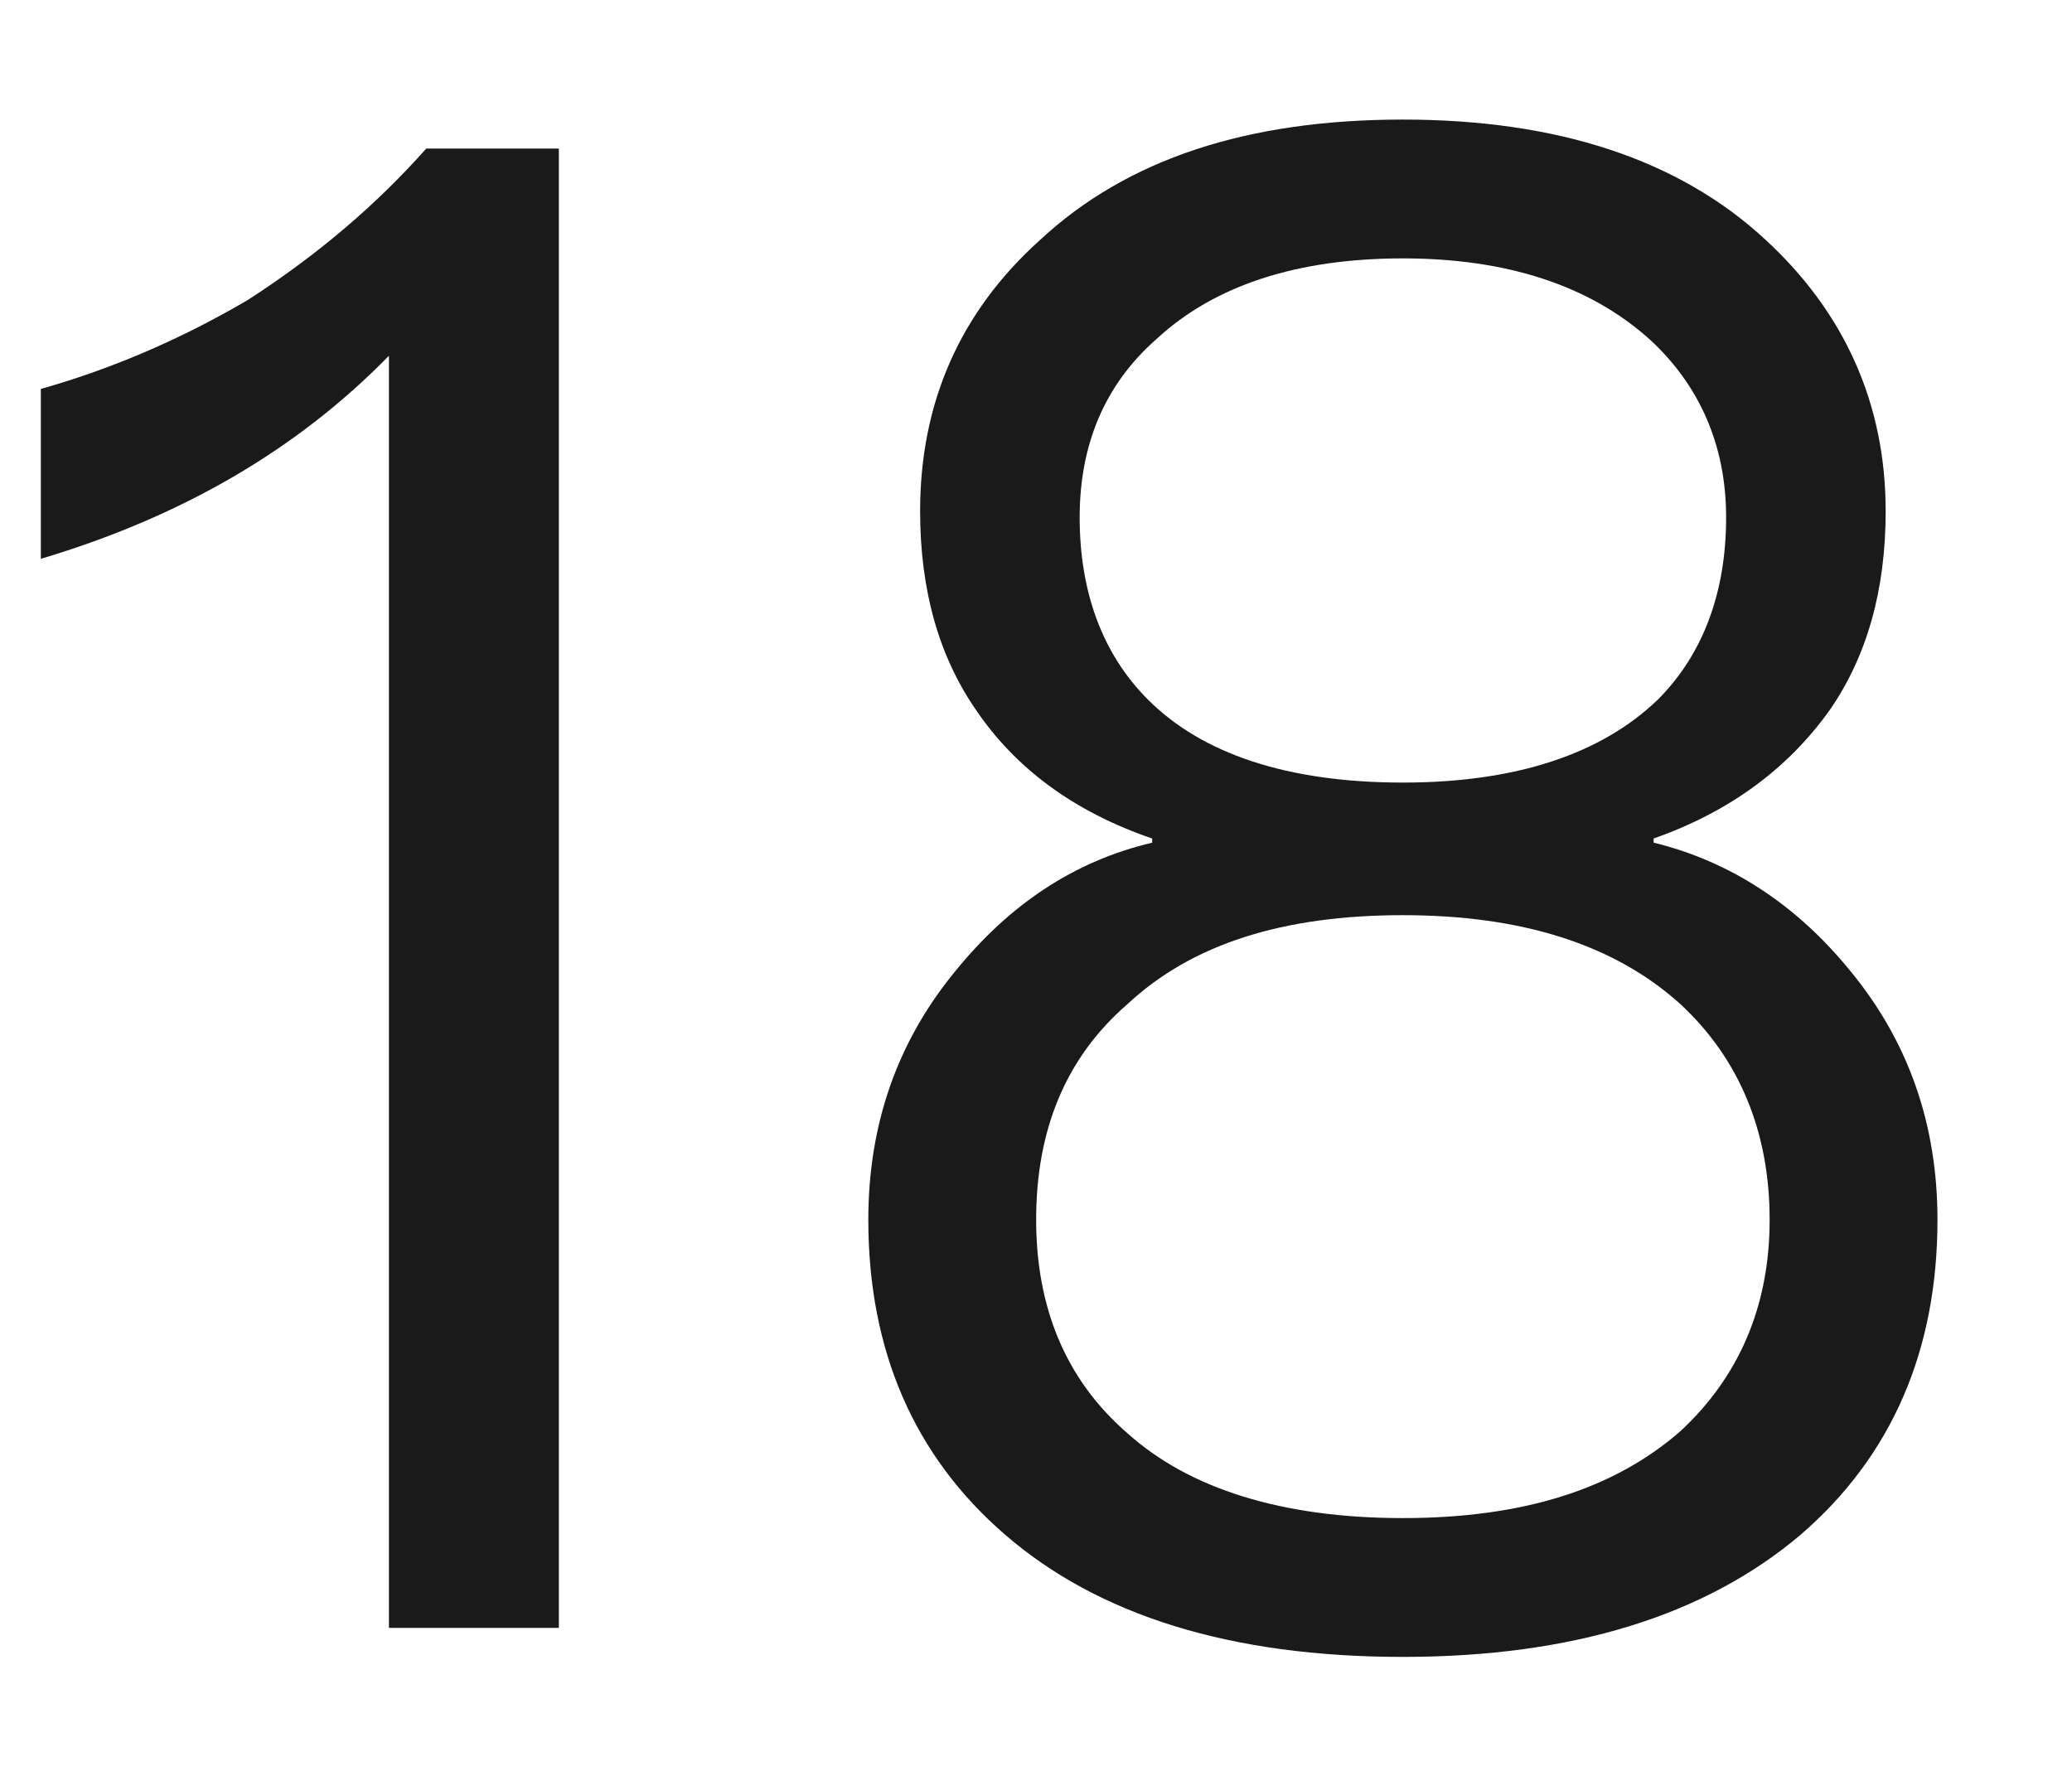
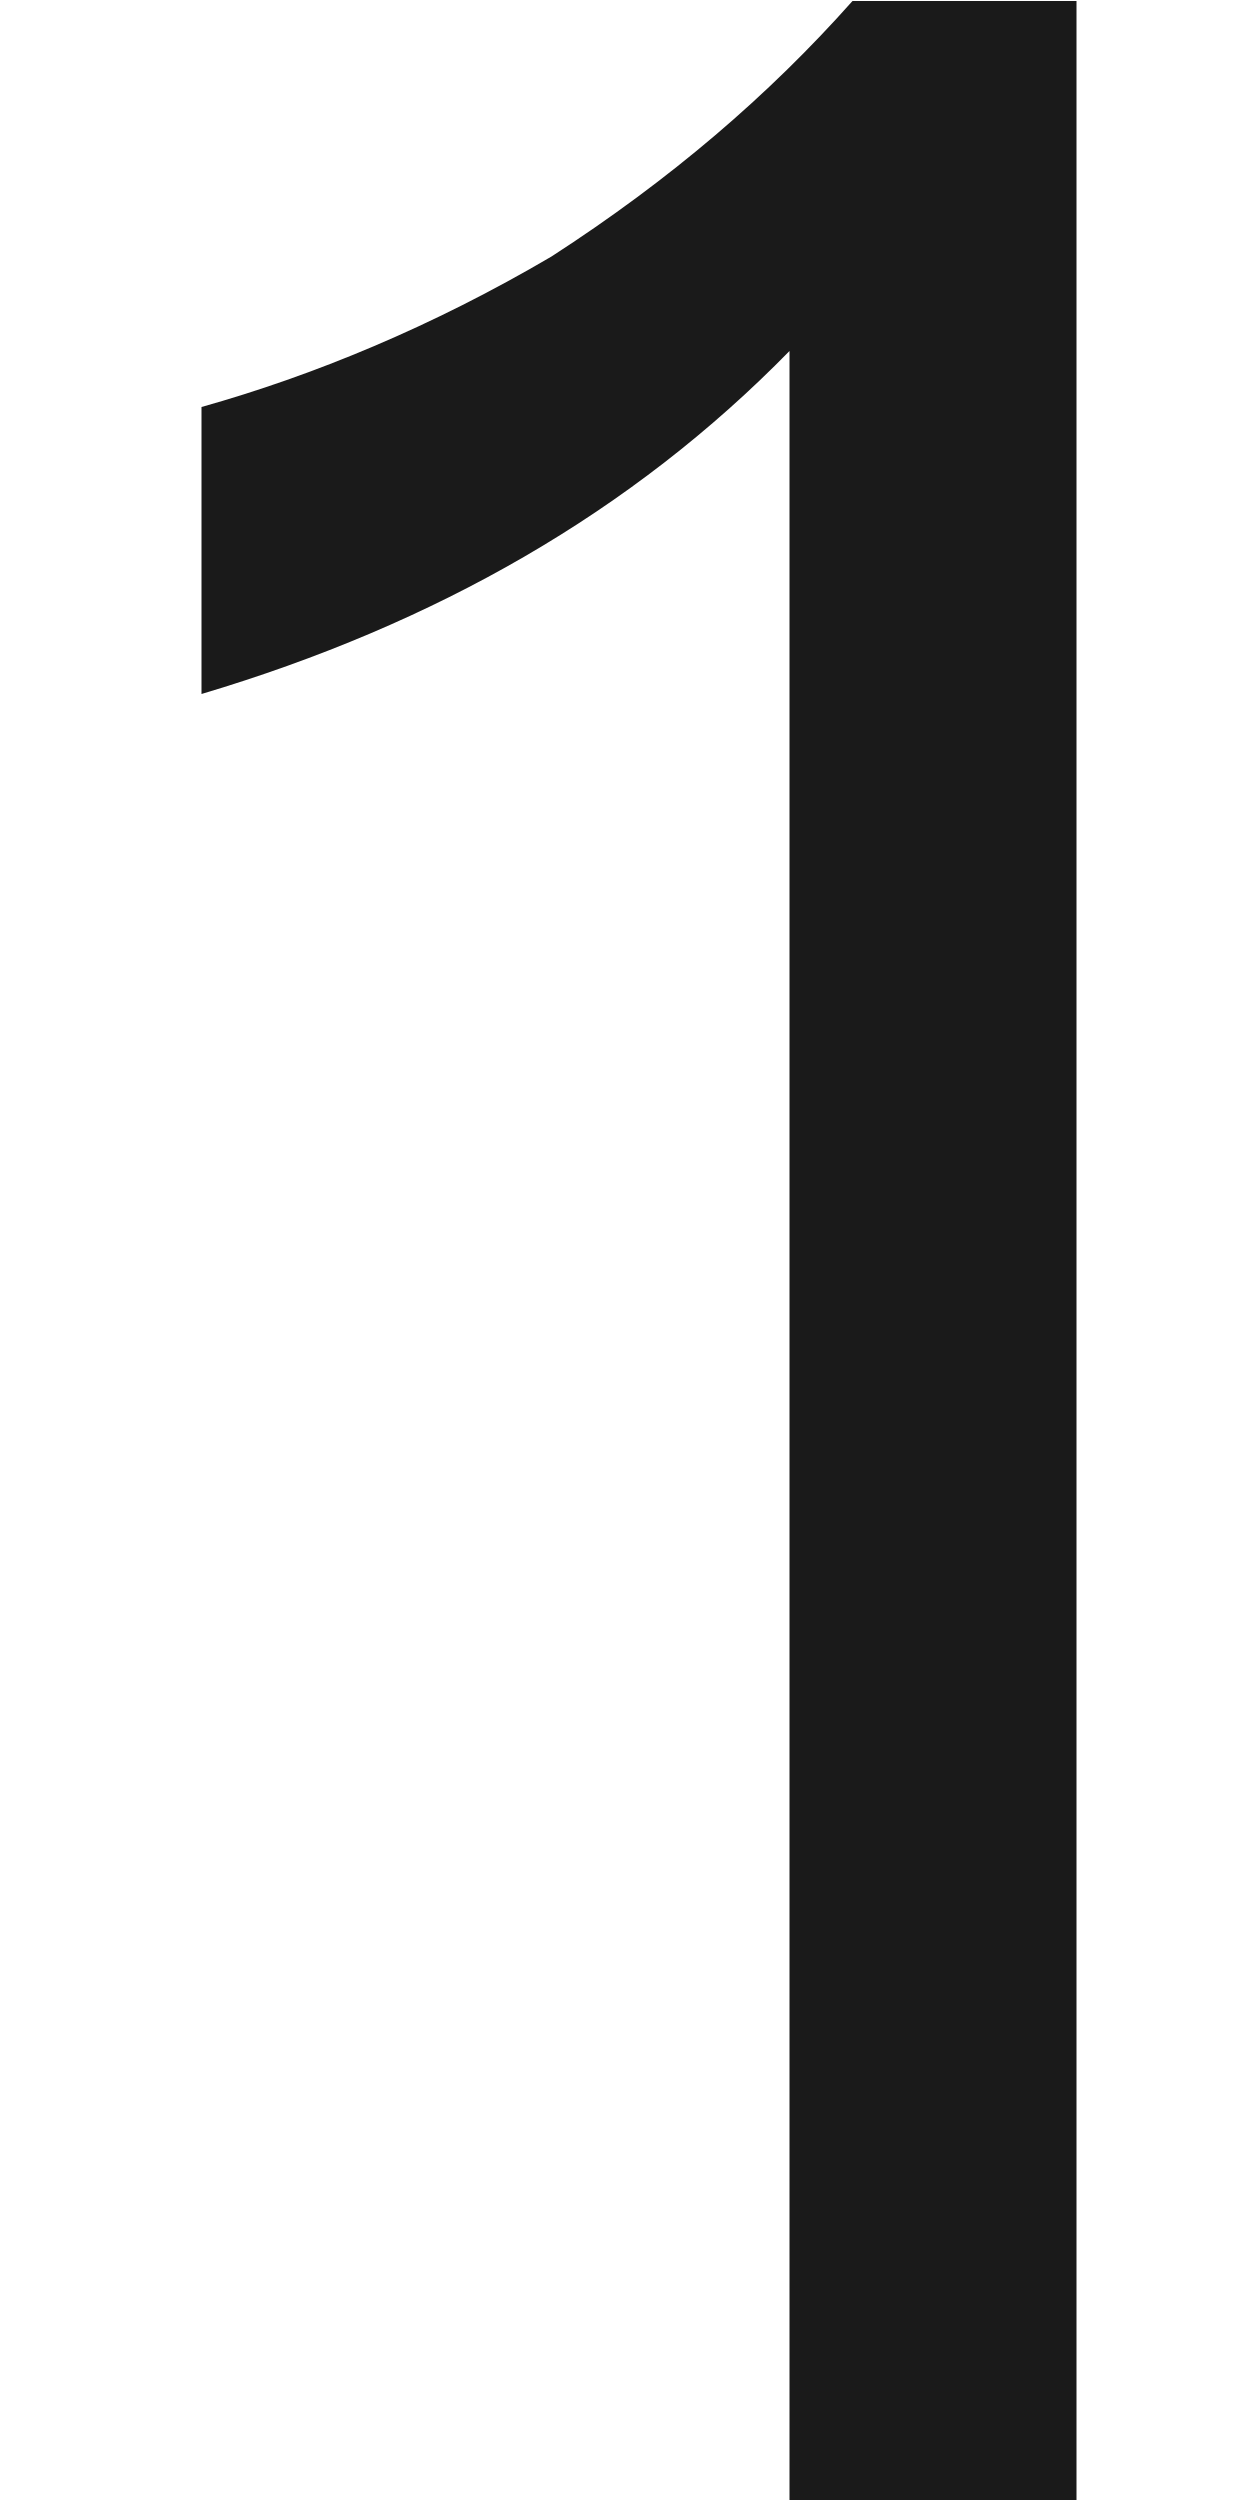
- <svg xmlns="http://www.w3.org/2000/svg" version="1.1" width="14px" height="12px">
-   <g transform="matrix(1 0 0 1 -96 -186 )">
-     <path d="M 3.776 1.004  L 2.88 1.004  C 2.544 1.382  2.152 1.718  1.676 2.026  C 1.2 2.306  0.724 2.502  0.276 2.628  L 0.276 3.776  C 1.214 3.496  1.998 3.048  2.628 2.404  L 2.628 11  L 3.776 11  L 3.776 1.004  Z M 11.929 1.62  C 11.341 1.074  10.515 0.808  9.479 0.808  C 8.429 0.808  7.617 1.074  7.029 1.62  C 6.483 2.11  6.217 2.726  6.217 3.454  C 6.217 3.986  6.343 4.434  6.595 4.798  C 6.861 5.19  7.253 5.484  7.785 5.666  L 7.785 5.694  C 7.253 5.82  6.819 6.114  6.455 6.562  C 6.063 7.038  5.867 7.598  5.867 8.242  C 5.867 9.124  6.175 9.838  6.791 10.37  C 7.421 10.916  8.317 11.196  9.479 11.196  C 10.627 11.196  11.523 10.916  12.167 10.37  C 12.783 9.838  13.091 9.124  13.091 8.242  C 13.091 7.598  12.895 7.038  12.503 6.562  C 12.139 6.114  11.691 5.82  11.173 5.694  L 11.173 5.666  C 11.691 5.484  12.083 5.19  12.363 4.798  C 12.615 4.434  12.741 3.986  12.741 3.454  C 12.741 2.726  12.461 2.11  11.929 1.62  Z M 7.813 2.292  C 8.205 1.928  8.765 1.746  9.479 1.746  C 10.179 1.746  10.739 1.928  11.145 2.292  C 11.481 2.6  11.663 3.006  11.663 3.496  C 11.663 4  11.509 4.42  11.201 4.728  C 10.823 5.092  10.249 5.288  9.479 5.288  C 8.695 5.288  8.121 5.092  7.757 4.728  C 7.449 4.42  7.295 4  7.295 3.496  C 7.295 3.006  7.463 2.6  7.813 2.292  Z M 7.617 6.786  C 8.051 6.38  8.667 6.184  9.479 6.184  C 10.277 6.184  10.907 6.38  11.355 6.786  C 11.747 7.15  11.957 7.64  11.957 8.242  C 11.957 8.83  11.747 9.306  11.355 9.67  C 10.907 10.062  10.291 10.258  9.479 10.258  C 8.667 10.258  8.037 10.062  7.617 9.684  C 7.197 9.32  7.001 8.83  7.001 8.242  C 7.001 7.64  7.197 7.15  7.617 6.786  Z " fill-rule="nonzero" fill="#000000" stroke="none" fill-opacity="0.898" transform="matrix(1 0 0 1 96 186 )" />
+ <svg xmlns="http://www.w3.org/2000/svg" version="1.1" width="5px" height="10px">
+   <g transform="matrix(1 0 0 1 -249 -97 )">
+     <path d="M 4.306 0.004  L 3.41 0.004  C 3.074 0.382  2.682 0.718  2.206 1.026  C 1.73 1.306  1.254 1.502  0.806 1.628  L 0.806 2.776  C 1.744 2.496  2.528 2.048  3.158 1.404  L 3.158 10  L 4.306 10  L 4.306 0.004  Z " fill-rule="nonzero" fill="#000000" stroke="none" fill-opacity="0.898" transform="matrix(1 0 0 1 249 97 )" />
  </g>
</svg>
